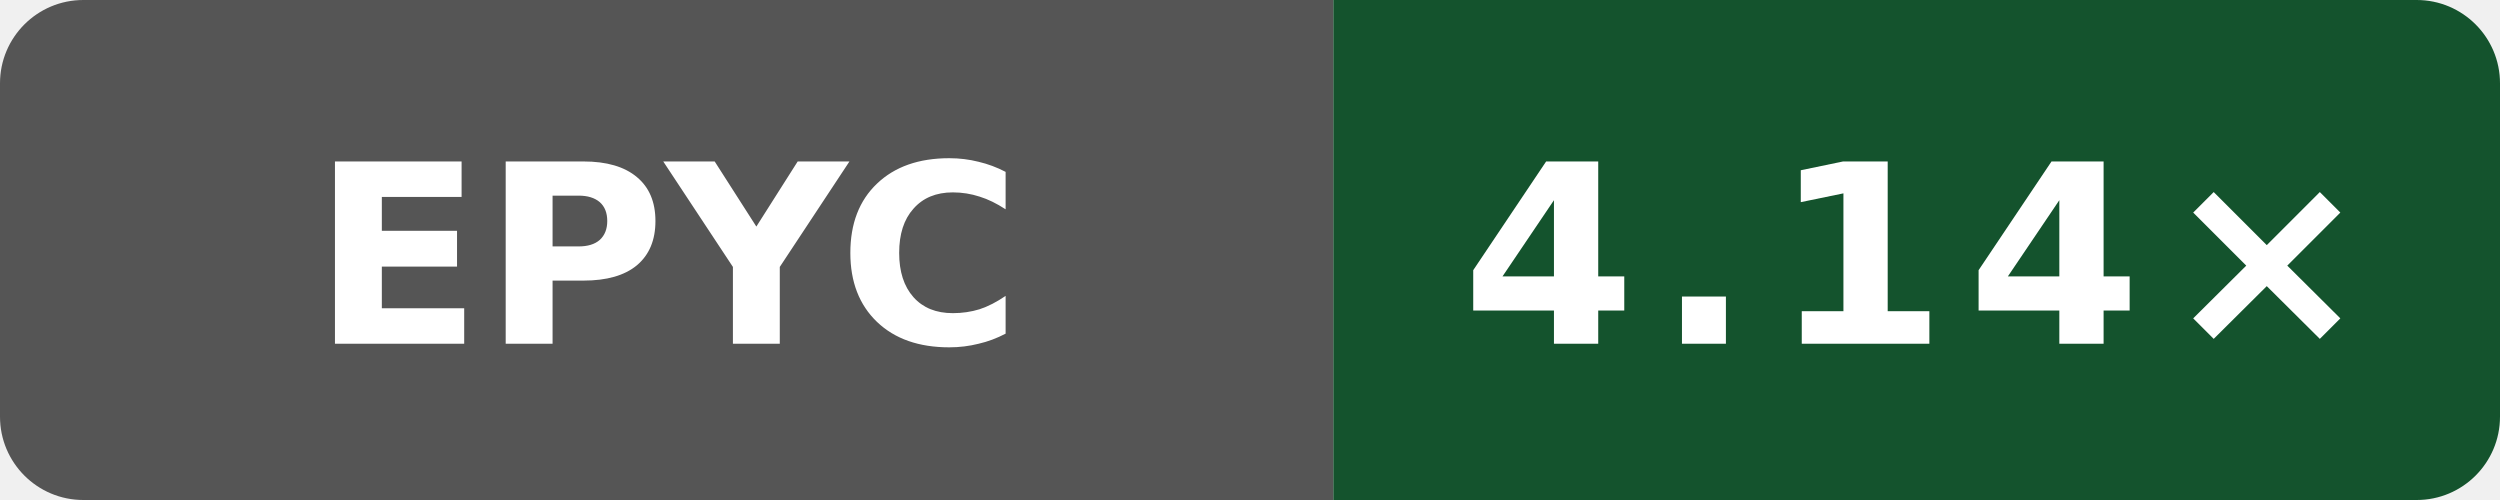
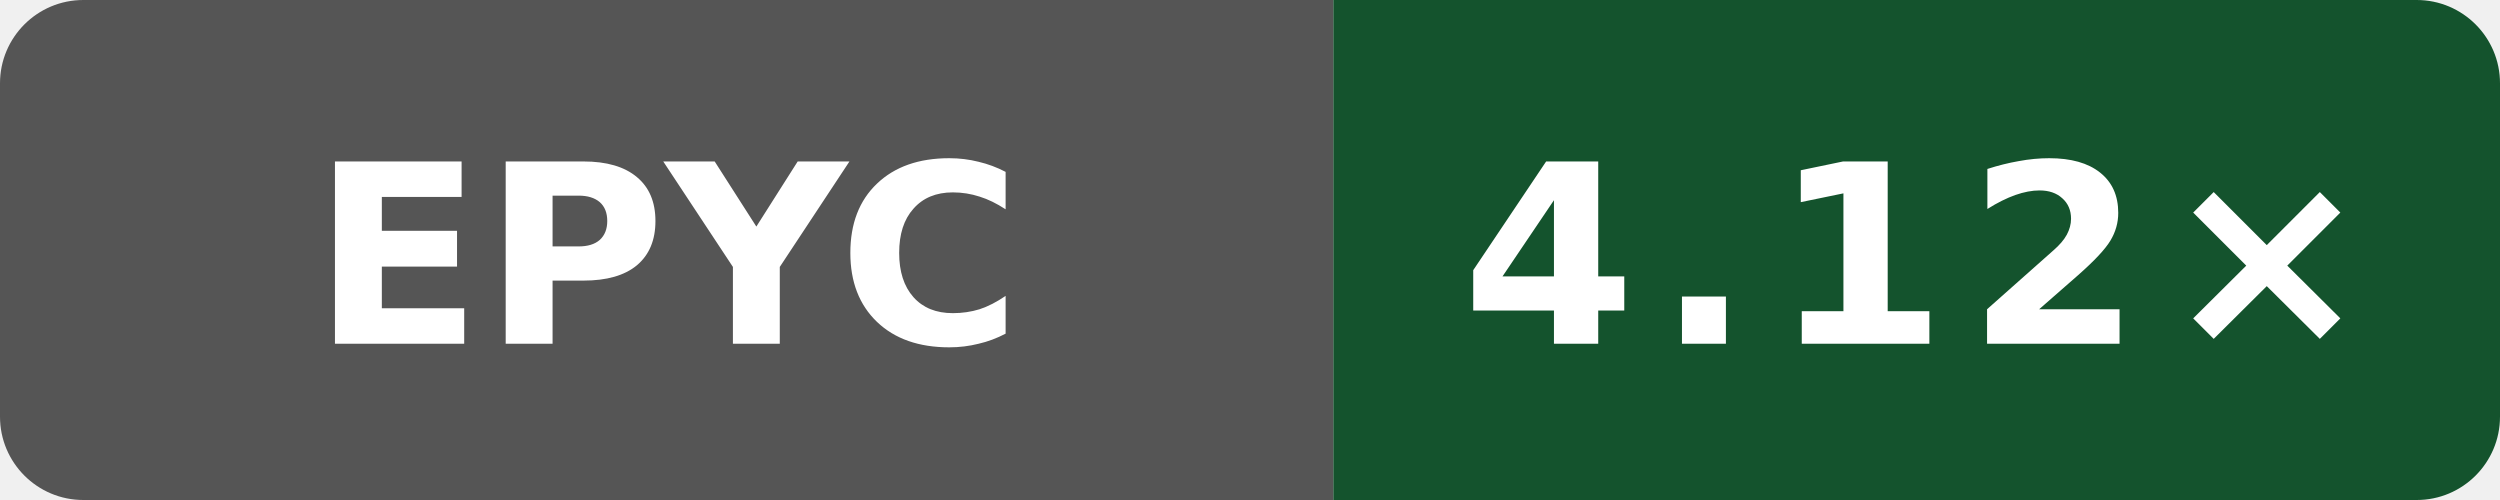
- <svg xmlns="http://www.w3.org/2000/svg" data-original-label="simdjson sse-compile-gcc; AMD EPYC 9V74 80-Core Processor; revision 0785eb82196d630572f71a1967b3aa589dce33d3" data-original-message="4.14×" width="120" height="24" viewBox="0 0 120 24" role="img" aria-label="simdjson sse-compile-gcc; AMD EPYC 9V74 80-Core Processor; revision 0785eb82196d630572f71a1967b3aa589dce33d3; measured 0785eb82196d630572f71a1967b3aa589dce33d3; 4 commits behind main: 4.14×">
+ <svg xmlns="http://www.w3.org/2000/svg" data-original-label="simdjson sse-compile-gcc; AMD EPYC 9V74 80-Core Processor; revision 90ebfa8f4eed49b0d61b4b4993914107c23a761e" data-original-message="4.12×" width="120" height="24" viewBox="0 0 120 24" role="img" aria-label="simdjson sse-compile-gcc; AMD EPYC 9V74 80-Core Processor; revision 90ebfa8f4eed49b0d61b4b4993914107c23a761e; measured 90ebfa8f4eed49b0d61b4b4993914107c23a761e; 0 commits behind main: 4.12×">
  <defs>
    <clipPath id="badge">
      <rect width="120" height="24" rx="4" />
    </clipPath>
  </defs>
  <g clip-path="url(#badge)">
    <rect width="64" height="24" fill="#555" />
    <rect x="64" width="56" height="24" fill="#14532d" />
  </g>
  <text x="32" y="16.5" fill="#fff" text-anchor="middle" font-family="Verdana,Geneva,DejaVu Sans,sans-serif" font-size="12" font-weight="700" textLength="31" lengthAdjust="spacingAndGlyphs">EPYC</text>
-   <text x="92" y="16.5" fill="#fff" text-anchor="middle" font-family="Verdana,Geneva,DejaVu Sans,sans-serif" font-size="12" font-weight="700" letter-spacing="1" textLength="39" lengthAdjust="spacingAndGlyphs">4.14×</text>
+   <text x="92" y="16.5" fill="#fff" text-anchor="middle" font-family="Verdana,Geneva,DejaVu Sans,sans-serif" font-size="12" font-weight="700" letter-spacing="1" textLength="39" lengthAdjust="spacingAndGlyphs">4.12×</text>
</svg>
